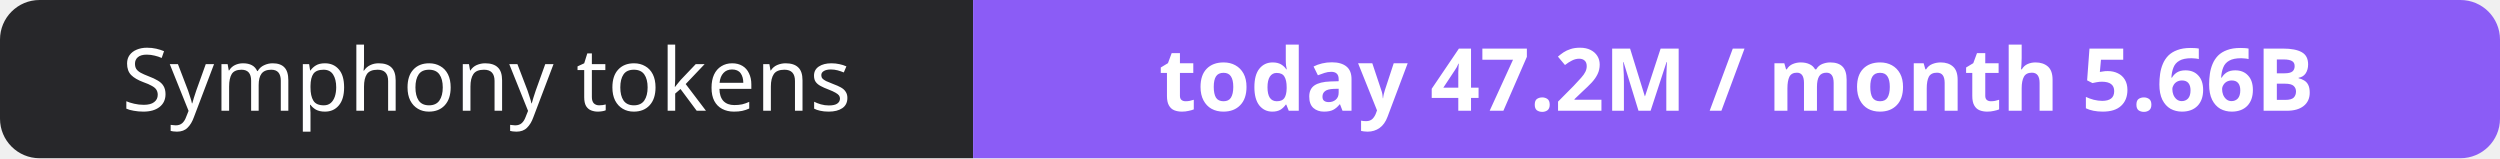
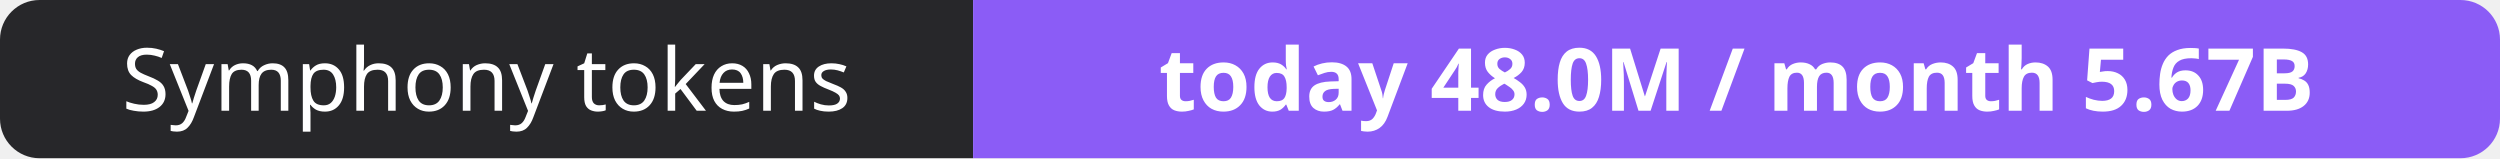
- <svg xmlns="http://www.w3.org/2000/svg" width="316" height="20" role="img" aria-label="Symphony tokens: today 47.2M / month 5.66B">
+ <svg xmlns="http://www.w3.org/2000/svg" width="316" height="20" role="img" aria-label="Symphony tokens: today 48.0M / month 5.67B">
  <clipPath id="r">
    <rect width="316" height="20" rx="5" fill="#fff" />
  </clipPath>
  <g clip-path="url(#r)">
    <rect width="123" height="20" fill="#27272a" />
    <rect x="123" width="193" height="20" fill="#8b5cf6" />
  </g>
  <g fill="#fff" text-anchor="middle" font-family="Verdana,Geneva,sans-serif" font-size="11">
    <text x="61.5" y="14">Symphony tokens</text>
-     <text x="219.5" y="14" font-weight="700">today 47.2M / month 5.66B</text>
+     <text x="219.5" y="14" font-weight="700">today 48.0M / month 5.67B</text>
  </g>
</svg>
